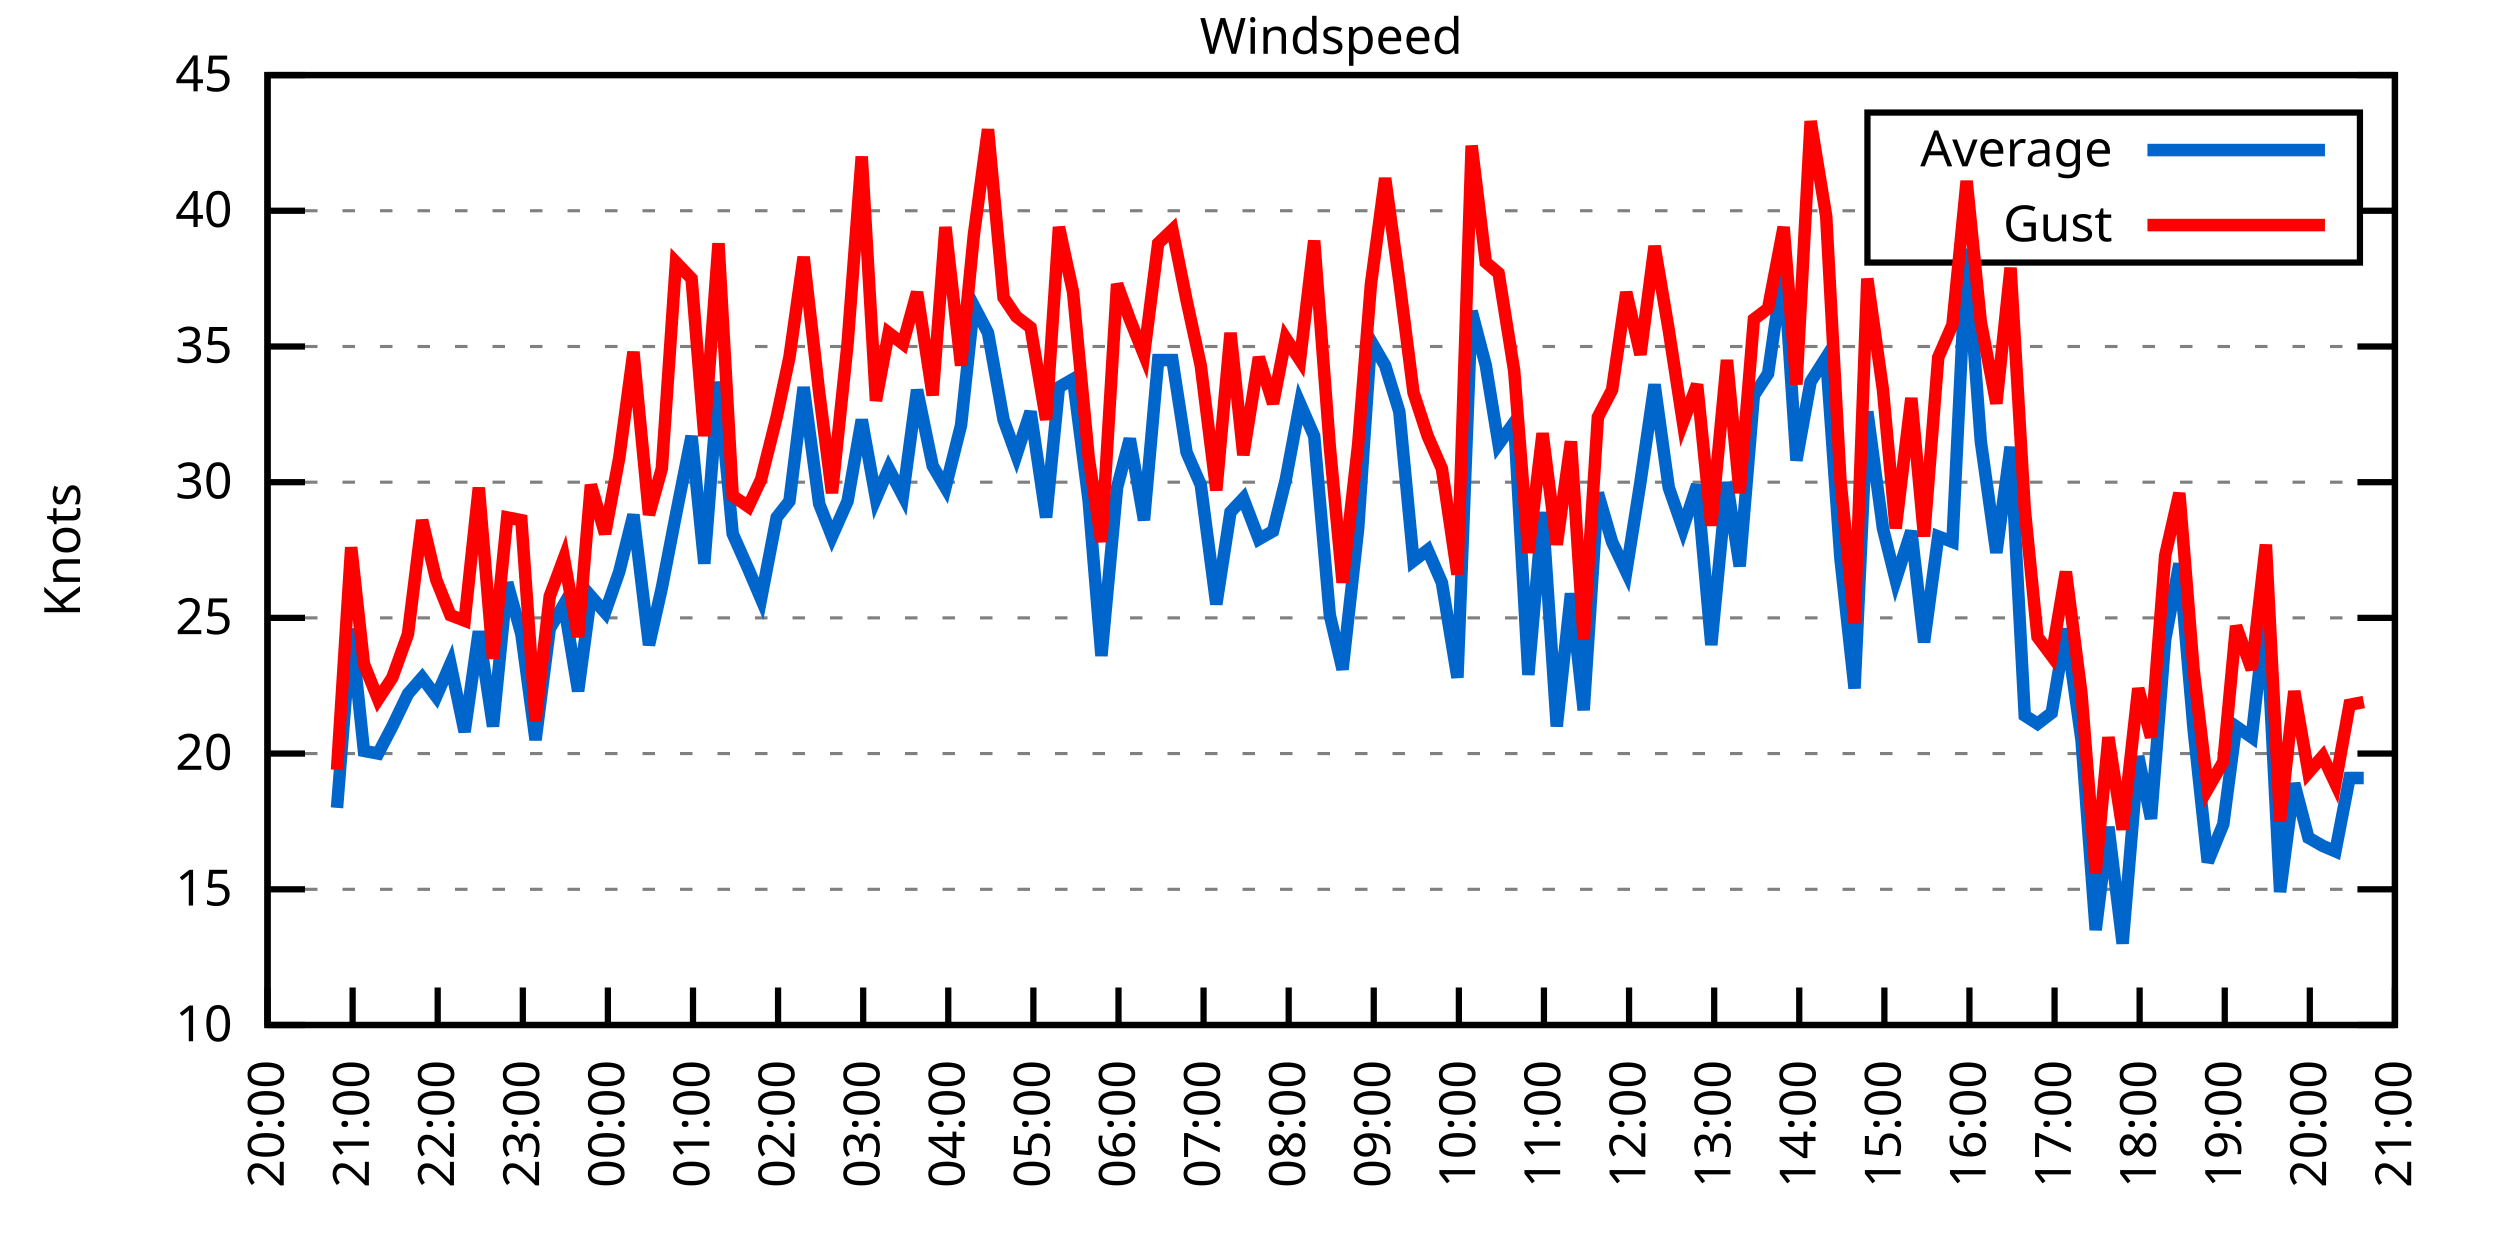
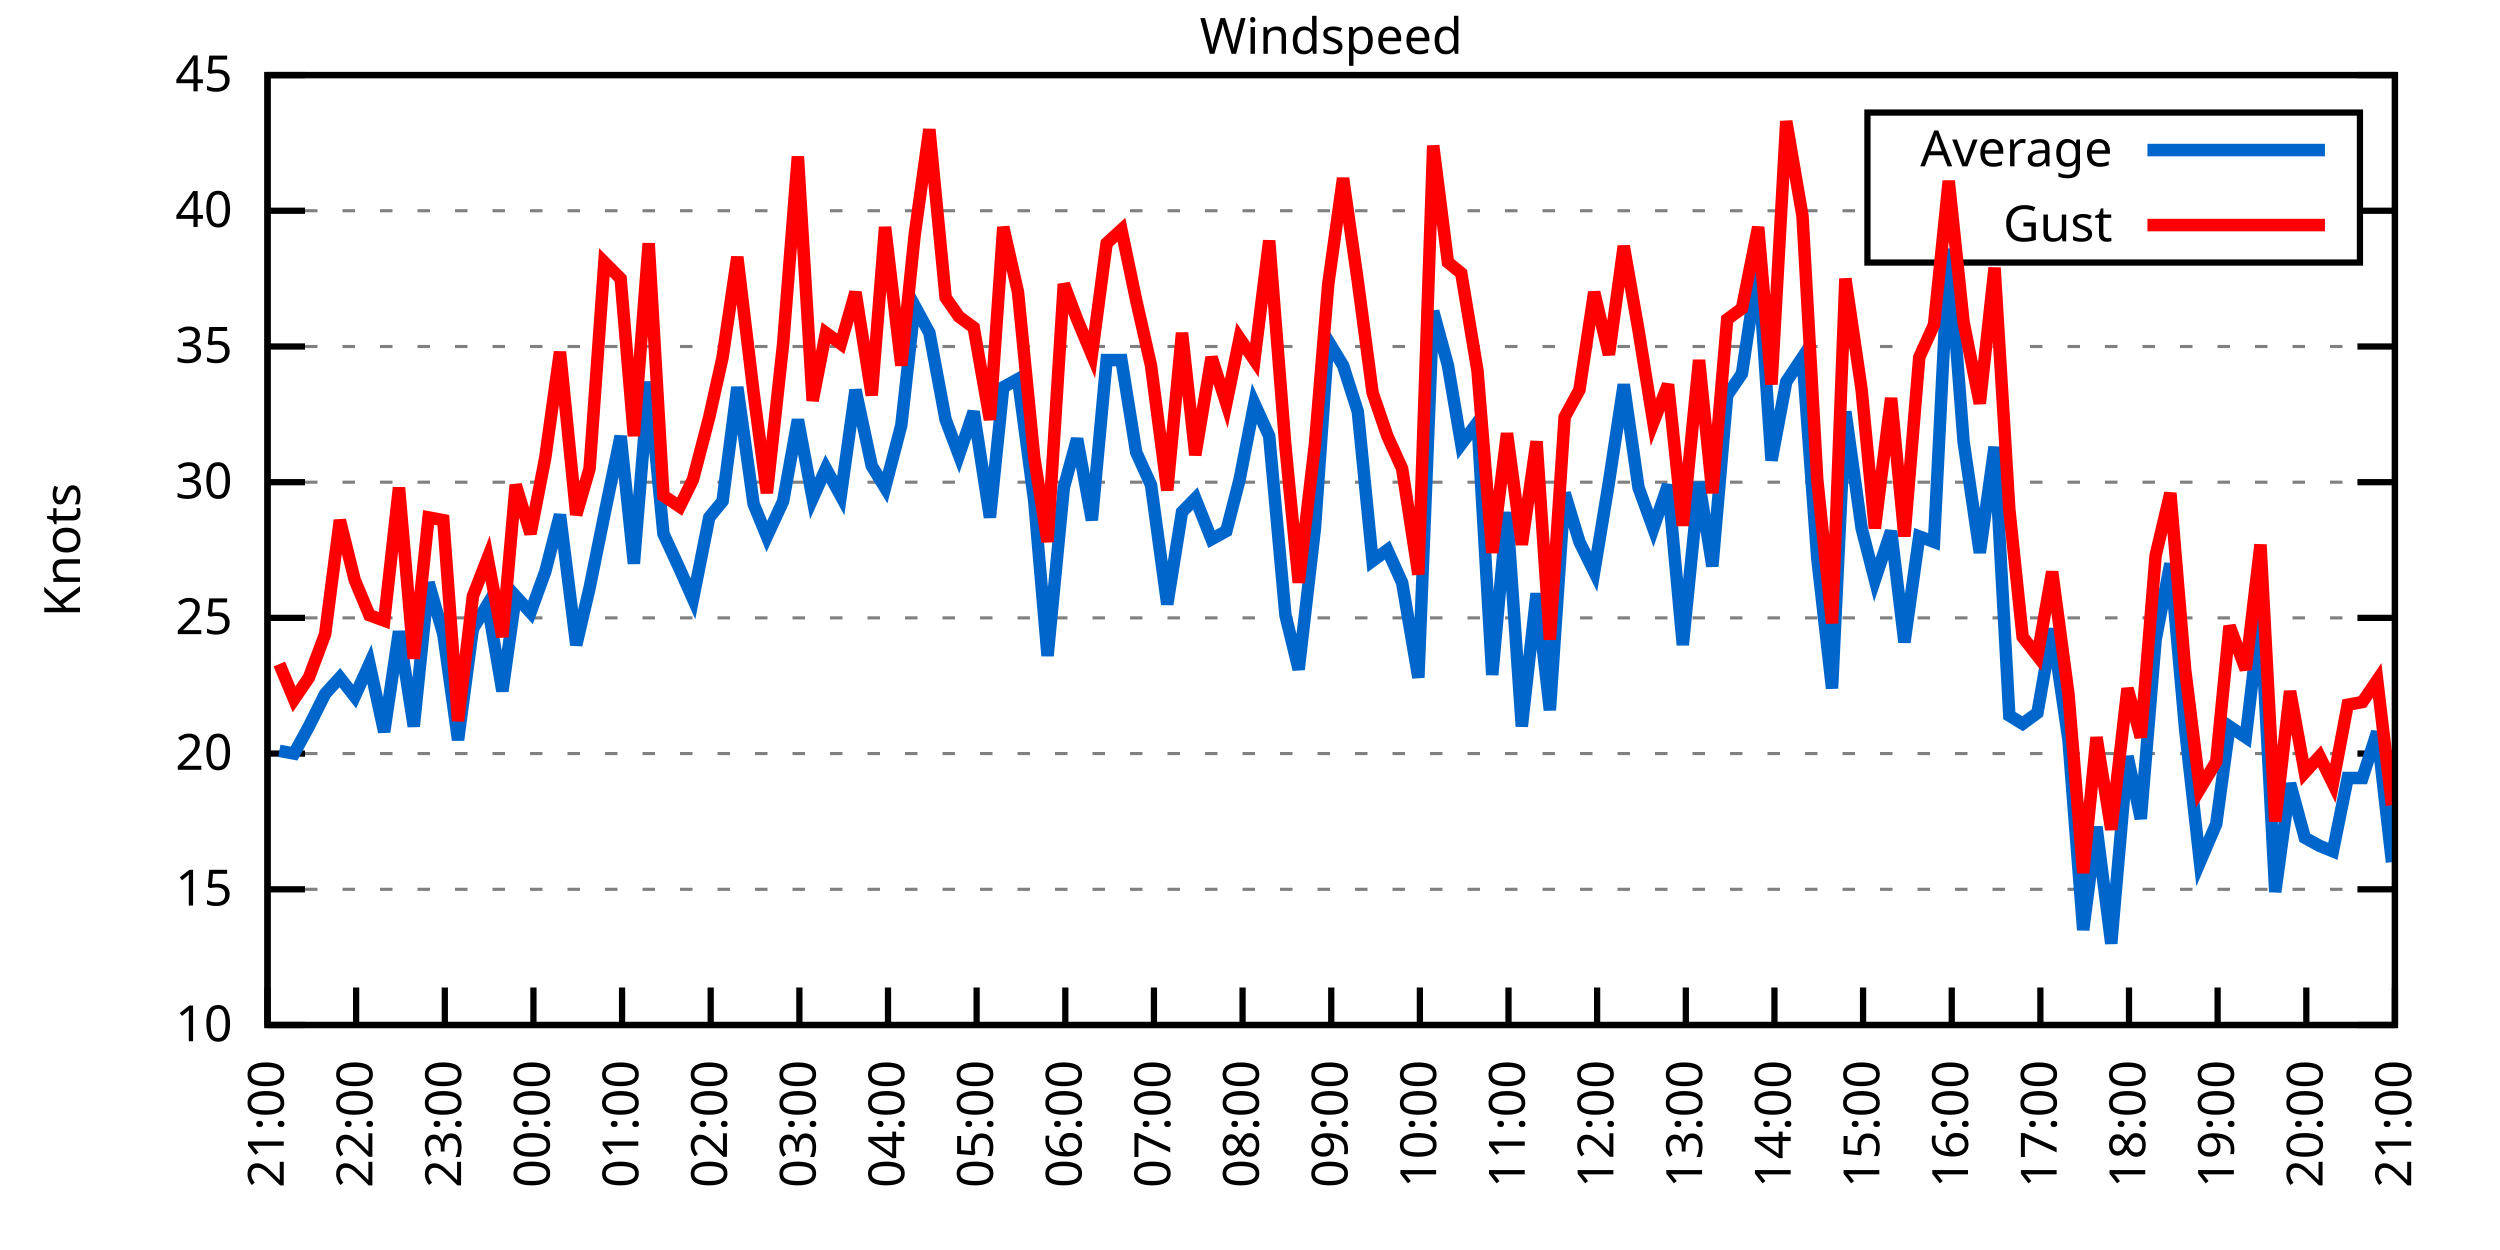
<svg xmlns="http://www.w3.org/2000/svg" xmlns:xlink="http://www.w3.org/1999/xlink" width="400" height="200" viewBox="0 0 400 200">
  <g id="gnuplot_canvas">
    <rect x="0" y="0" width="400" height="200" fill="none" />
    <defs>
      <circle id="gpDot" r="0.5" stroke-width="0.5" stroke="currentColor" />
      <path id="gpPt0" stroke-width="0.333" stroke="currentColor" d="M-1,0 h2 M0,-1 v2" />
      <path id="gpPt1" stroke-width="0.333" stroke="currentColor" d="M-1,-1 L1,1 M1,-1 L-1,1" />
      <path id="gpPt2" stroke-width="0.333" stroke="currentColor" d="M-1,0 L1,0 M0,-1 L0,1 M-1,-1 L1,1 M-1,1 L1,-1" />
      <rect id="gpPt3" stroke-width="0.333" stroke="currentColor" x="-1" y="-1" width="2" height="2" />
      <rect id="gpPt4" stroke-width="0.333" stroke="currentColor" fill="currentColor" x="-1" y="-1" width="2" height="2" />
      <circle id="gpPt5" stroke-width="0.333" stroke="currentColor" cx="0" cy="0" r="1" />
      <use xlink:href="#gpPt5" id="gpPt6" fill="currentColor" stroke="none" />
      <path id="gpPt7" stroke-width="0.333" stroke="currentColor" d="M0,-1.33 L-1.33,0.67 L1.33,0.67 z" />
      <use xlink:href="#gpPt7" id="gpPt8" fill="currentColor" stroke="none" />
      <use xlink:href="#gpPt7" id="gpPt9" stroke="currentColor" transform="rotate(180)" />
      <use xlink:href="#gpPt9" id="gpPt10" fill="currentColor" stroke="none" />
      <use xlink:href="#gpPt3" id="gpPt11" stroke="currentColor" transform="rotate(45)" />
      <use xlink:href="#gpPt11" id="gpPt12" fill="currentColor" stroke="none" />
      <path id="gpPt13" stroke-width="0.333" stroke="currentColor" d="M0,1.330 L1.265,0.411 L0.782,-1.067 L-0.782,-1.076 L-1.265,0.411 z" />
      <use xlink:href="#gpPt13" id="gpPt14" fill="currentColor" stroke="none" />
      <filter id="textbox" filterUnits="objectBoundingBox" x="0" y="0" height="1" width="1">
        <feFlood flood-color="white" flood-opacity="1" result="bgnd" />
        <feComposite in="SourceGraphic" in2="bgnd" operator="atop" />
      </filter>
      <filter id="greybox" filterUnits="objectBoundingBox" x="0" y="0" height="1" width="1">
        <feFlood flood-color="lightgrey" flood-opacity="1" result="grey" />
        <feComposite in="SourceGraphic" in2="grey" operator="atop" />
      </filter>
    </defs>
    <g fill="none" color="white" stroke="currentColor" stroke-width="1.00" stroke-linecap="butt" stroke-linejoin="miter">
</g>
    <g fill="none" color="black" stroke="currentColor" stroke-width="1.00" stroke-linecap="butt" stroke-linejoin="miter">
      <g stroke="none" shape-rendering="crispEdges">
        <polygon fill="rgb(255, 255, 255)" points="42.80,164.00 383.18,164.00 383.18,12.02 42.80,12.02 " />
      </g>
    </g>
    <g fill="none" color="black" stroke="currentColor" stroke-width="1.00" stroke-linecap="butt" stroke-linejoin="miter">
</g>
    <g fill="none" color="black" stroke="black" stroke-width="0.50" stroke-linecap="butt" stroke-linejoin="miter">
</g>
    <g fill="none" color="gray" stroke="currentColor" stroke-width="0.50" stroke-linecap="butt" stroke-linejoin="miter">
      <path stroke="gray" stroke-dasharray="2,4" class="gridline" d="M42.80,164.00 L383.19,164.00  " />
    </g>
    <g fill="none" color="gray" stroke="gray" stroke-width="1.00" stroke-linecap="butt" stroke-linejoin="miter">
</g>
    <g fill="none" color="black" stroke="currentColor" stroke-width="1.00" stroke-linecap="butt" stroke-linejoin="miter">
      <path stroke="black" d="M42.80,164.00 L48.80,164.00 M383.19,164.00 L377.19,164.00  " />
      <g transform="translate(37.20,166.60)" stroke="none" fill="black" font-family="Sans" font-size="8.00" text-anchor="end">
        <text>
          <tspan font-family="Sans"> 10</tspan>
        </text>
      </g>
    </g>
    <g fill="none" color="black" stroke="currentColor" stroke-width="1.00" stroke-linecap="butt" stroke-linejoin="miter">
</g>
    <g fill="none" color="black" stroke="black" stroke-width="0.50" stroke-linecap="butt" stroke-linejoin="miter">
</g>
    <g fill="none" color="gray" stroke="currentColor" stroke-width="0.50" stroke-linecap="butt" stroke-linejoin="miter">
      <path stroke="gray" stroke-dasharray="2,4" class="gridline" d="M42.80,142.29 L383.19,142.29  " />
    </g>
    <g fill="none" color="gray" stroke="gray" stroke-width="1.00" stroke-linecap="butt" stroke-linejoin="miter">
</g>
    <g fill="none" color="black" stroke="currentColor" stroke-width="1.00" stroke-linecap="butt" stroke-linejoin="miter">
      <path stroke="black" d="M42.80,142.29 L48.80,142.29 M383.19,142.29 L377.19,142.29  " />
      <g transform="translate(37.20,144.89)" stroke="none" fill="black" font-family="Sans" font-size="8.00" text-anchor="end">
        <text>
          <tspan font-family="Sans"> 15</tspan>
        </text>
      </g>
    </g>
    <g fill="none" color="black" stroke="currentColor" stroke-width="1.00" stroke-linecap="butt" stroke-linejoin="miter">
</g>
    <g fill="none" color="black" stroke="black" stroke-width="0.50" stroke-linecap="butt" stroke-linejoin="miter">
</g>
    <g fill="none" color="gray" stroke="currentColor" stroke-width="0.50" stroke-linecap="butt" stroke-linejoin="miter">
      <path stroke="gray" stroke-dasharray="2,4" class="gridline" d="M42.80,120.57 L383.19,120.57  " />
    </g>
    <g fill="none" color="gray" stroke="gray" stroke-width="1.00" stroke-linecap="butt" stroke-linejoin="miter">
</g>
    <g fill="none" color="black" stroke="currentColor" stroke-width="1.00" stroke-linecap="butt" stroke-linejoin="miter">
      <path stroke="black" d="M42.80,120.57 L48.80,120.57 M383.19,120.57 L377.19,120.57  " />
      <g transform="translate(37.20,123.17)" stroke="none" fill="black" font-family="Sans" font-size="8.00" text-anchor="end">
        <text>
          <tspan font-family="Sans"> 20</tspan>
        </text>
      </g>
    </g>
    <g fill="none" color="black" stroke="currentColor" stroke-width="1.00" stroke-linecap="butt" stroke-linejoin="miter">
</g>
    <g fill="none" color="black" stroke="black" stroke-width="0.50" stroke-linecap="butt" stroke-linejoin="miter">
</g>
    <g fill="none" color="gray" stroke="currentColor" stroke-width="0.50" stroke-linecap="butt" stroke-linejoin="miter">
      <path stroke="gray" stroke-dasharray="2,4" class="gridline" d="M42.80,98.86 L383.19,98.86  " />
    </g>
    <g fill="none" color="gray" stroke="gray" stroke-width="1.00" stroke-linecap="butt" stroke-linejoin="miter">
</g>
    <g fill="none" color="black" stroke="currentColor" stroke-width="1.00" stroke-linecap="butt" stroke-linejoin="miter">
      <path stroke="black" d="M42.80,98.86 L48.80,98.86 M383.19,98.86 L377.19,98.86  " />
      <g transform="translate(37.20,101.46)" stroke="none" fill="black" font-family="Sans" font-size="8.00" text-anchor="end">
        <text>
          <tspan font-family="Sans"> 25</tspan>
        </text>
      </g>
    </g>
    <g fill="none" color="black" stroke="currentColor" stroke-width="1.00" stroke-linecap="butt" stroke-linejoin="miter">
</g>
    <g fill="none" color="black" stroke="black" stroke-width="0.50" stroke-linecap="butt" stroke-linejoin="miter">
</g>
    <g fill="none" color="gray" stroke="currentColor" stroke-width="0.50" stroke-linecap="butt" stroke-linejoin="miter">
      <path stroke="gray" stroke-dasharray="2,4" class="gridline" d="M42.80,77.15 L383.19,77.15  " />
    </g>
    <g fill="none" color="gray" stroke="gray" stroke-width="1.00" stroke-linecap="butt" stroke-linejoin="miter">
</g>
    <g fill="none" color="black" stroke="currentColor" stroke-width="1.00" stroke-linecap="butt" stroke-linejoin="miter">
      <path stroke="black" d="M42.80,77.15 L48.80,77.15 M383.19,77.15 L377.19,77.15  " />
      <g transform="translate(37.20,79.75)" stroke="none" fill="black" font-family="Sans" font-size="8.00" text-anchor="end">
        <text>
          <tspan font-family="Sans"> 30</tspan>
        </text>
      </g>
    </g>
    <g fill="none" color="black" stroke="currentColor" stroke-width="1.00" stroke-linecap="butt" stroke-linejoin="miter">
</g>
    <g fill="none" color="black" stroke="black" stroke-width="0.50" stroke-linecap="butt" stroke-linejoin="miter">
</g>
    <g fill="none" color="gray" stroke="currentColor" stroke-width="0.50" stroke-linecap="butt" stroke-linejoin="miter">
      <path stroke="gray" stroke-dasharray="2,4" class="gridline" d="M42.80,55.44 L383.19,55.44  " />
    </g>
    <g fill="none" color="gray" stroke="gray" stroke-width="1.00" stroke-linecap="butt" stroke-linejoin="miter">
</g>
    <g fill="none" color="black" stroke="currentColor" stroke-width="1.00" stroke-linecap="butt" stroke-linejoin="miter">
      <path stroke="black" d="M42.80,55.44 L48.80,55.44 M383.19,55.44 L377.19,55.44  " />
      <g transform="translate(37.20,58.04)" stroke="none" fill="black" font-family="Sans" font-size="8.00" text-anchor="end">
        <text>
          <tspan font-family="Sans"> 35</tspan>
        </text>
      </g>
    </g>
    <g fill="none" color="black" stroke="currentColor" stroke-width="1.00" stroke-linecap="butt" stroke-linejoin="miter">
</g>
    <g fill="none" color="black" stroke="black" stroke-width="0.50" stroke-linecap="butt" stroke-linejoin="miter">
</g>
    <g fill="none" color="gray" stroke="currentColor" stroke-width="0.50" stroke-linecap="butt" stroke-linejoin="miter">
      <path stroke="gray" stroke-dasharray="2,4" class="gridline" d="M42.80,33.72 L298.79,33.72 M377.59,33.72 L383.19,33.72  " />
    </g>
    <g fill="none" color="gray" stroke="gray" stroke-width="1.00" stroke-linecap="butt" stroke-linejoin="miter">
</g>
    <g fill="none" color="black" stroke="currentColor" stroke-width="1.00" stroke-linecap="butt" stroke-linejoin="miter">
      <path stroke="black" d="M42.80,33.72 L48.80,33.72 M383.19,33.72 L377.19,33.72  " />
      <g transform="translate(37.20,36.32)" stroke="none" fill="black" font-family="Sans" font-size="8.00" text-anchor="end">
        <text>
          <tspan font-family="Sans"> 40</tspan>
        </text>
      </g>
    </g>
    <g fill="none" color="black" stroke="currentColor" stroke-width="1.00" stroke-linecap="butt" stroke-linejoin="miter">
</g>
    <g fill="none" color="black" stroke="black" stroke-width="0.50" stroke-linecap="butt" stroke-linejoin="miter">
</g>
    <g fill="none" color="gray" stroke="currentColor" stroke-width="0.50" stroke-linecap="butt" stroke-linejoin="miter">
      <path stroke="gray" stroke-dasharray="2,4" class="gridline" d="M42.80,12.01 L383.19,12.01  " />
    </g>
    <g fill="none" color="gray" stroke="gray" stroke-width="1.00" stroke-linecap="butt" stroke-linejoin="miter">
</g>
    <g fill="none" color="black" stroke="currentColor" stroke-width="1.00" stroke-linecap="butt" stroke-linejoin="miter">
      <path stroke="black" d="M42.80,12.01 L48.80,12.01 M383.19,12.01 L377.19,12.01  " />
      <g transform="translate(37.20,14.61)" stroke="none" fill="black" font-family="Sans" font-size="8.00" text-anchor="end">
        <text>
          <tspan font-family="Sans"> 45</tspan>
        </text>
      </g>
    </g>
    <g fill="none" color="black" stroke="currentColor" stroke-width="1.00" stroke-linecap="butt" stroke-linejoin="miter">
      <path stroke="black" d="M42.80,164.00 L42.80,158.00  " />
      <g transform="translate(45.40,169.60) rotate(270.00)" stroke="none" fill="black" font-family="Sans" font-size="8.00" text-anchor="end">
        <text>
-           <tspan font-family="Sans">20:00</tspan>
-         </text>
-       </g>
-     </g>
-     <g fill="none" color="black" stroke="currentColor" stroke-width="1.00" stroke-linecap="butt" stroke-linejoin="miter">
-       <path stroke="black" d="M56.42,164.00 L56.42,158.00  " />
-       <g transform="translate(59.02,169.60) rotate(270.00)" stroke="none" fill="black" font-family="Sans" font-size="8.00" text-anchor="end">
-         <text>
          <tspan font-family="Sans">21:00</tspan>
        </text>
      </g>
    </g>
    <g fill="none" color="black" stroke="currentColor" stroke-width="1.00" stroke-linecap="butt" stroke-linejoin="miter">
-       <path stroke="black" d="M70.03,164.00 L70.03,158.00  " />
-       <g transform="translate(72.63,169.60) rotate(270.00)" stroke="none" fill="black" font-family="Sans" font-size="8.00" text-anchor="end">
+       <path stroke="black" d="M56.98,164.00 L56.98,158.00  " />
+       <g transform="translate(59.58,169.60) rotate(270.00)" stroke="none" fill="black" font-family="Sans" font-size="8.00" text-anchor="end">
        <text>
          <tspan font-family="Sans">22:00</tspan>
        </text>
      </g>
    </g>
    <g fill="none" color="black" stroke="currentColor" stroke-width="1.00" stroke-linecap="butt" stroke-linejoin="miter">
-       <path stroke="black" d="M83.65,164.00 L83.65,158.00  " />
-       <g transform="translate(86.25,169.60) rotate(270.00)" stroke="none" fill="black" font-family="Sans" font-size="8.00" text-anchor="end">
+       <path stroke="black" d="M71.17,164.00 L71.17,158.00  " />
+       <g transform="translate(73.77,169.60) rotate(270.00)" stroke="none" fill="black" font-family="Sans" font-size="8.00" text-anchor="end">
        <text>
          <tspan font-family="Sans">23:00</tspan>
        </text>
      </g>
    </g>
    <g fill="none" color="black" stroke="currentColor" stroke-width="1.00" stroke-linecap="butt" stroke-linejoin="miter">
-       <path stroke="black" d="M97.26,164.00 L97.26,158.00  " />
-       <g transform="translate(99.86,169.60) rotate(270.00)" stroke="none" fill="black" font-family="Sans" font-size="8.00" text-anchor="end">
+       <path stroke="black" d="M85.35,164.00 L85.35,158.00  " />
+       <g transform="translate(87.95,169.60) rotate(270.00)" stroke="none" fill="black" font-family="Sans" font-size="8.00" text-anchor="end">
        <text>
          <tspan font-family="Sans">00:00</tspan>
        </text>
      </g>
    </g>
    <g fill="none" color="black" stroke="currentColor" stroke-width="1.00" stroke-linecap="butt" stroke-linejoin="miter">
-       <path stroke="black" d="M110.88,164.00 L110.88,158.00  " />
-       <g transform="translate(113.48,169.60) rotate(270.00)" stroke="none" fill="black" font-family="Sans" font-size="8.00" text-anchor="end">
+       <path stroke="black" d="M99.53,164.00 L99.53,158.00  " />
+       <g transform="translate(102.13,169.60) rotate(270.00)" stroke="none" fill="black" font-family="Sans" font-size="8.00" text-anchor="end">
        <text>
          <tspan font-family="Sans">01:00</tspan>
        </text>
      </g>
    </g>
    <g fill="none" color="black" stroke="currentColor" stroke-width="1.00" stroke-linecap="butt" stroke-linejoin="miter">
-       <path stroke="black" d="M124.49,164.00 L124.49,158.00  " />
-       <g transform="translate(127.09,169.60) rotate(270.00)" stroke="none" fill="black" font-family="Sans" font-size="8.00" text-anchor="end">
+       <path stroke="black" d="M113.71,164.00 L113.71,158.00  " />
+       <g transform="translate(116.31,169.60) rotate(270.00)" stroke="none" fill="black" font-family="Sans" font-size="8.00" text-anchor="end">
        <text>
          <tspan font-family="Sans">02:00</tspan>
        </text>
      </g>
    </g>
    <g fill="none" color="black" stroke="currentColor" stroke-width="1.00" stroke-linecap="butt" stroke-linejoin="miter">
-       <path stroke="black" d="M138.11,164.00 L138.11,158.00  " />
-       <g transform="translate(140.71,169.60) rotate(270.00)" stroke="none" fill="black" font-family="Sans" font-size="8.00" text-anchor="end">
+       <path stroke="black" d="M127.90,164.00 L127.90,158.00  " />
+       <g transform="translate(130.50,169.60) rotate(270.00)" stroke="none" fill="black" font-family="Sans" font-size="8.00" text-anchor="end">
        <text>
          <tspan font-family="Sans">03:00</tspan>
        </text>
      </g>
    </g>
    <g fill="none" color="black" stroke="currentColor" stroke-width="1.00" stroke-linecap="butt" stroke-linejoin="miter">
-       <path stroke="black" d="M151.72,164.00 L151.72,158.00  " />
-       <g transform="translate(154.32,169.60) rotate(270.00)" stroke="none" fill="black" font-family="Sans" font-size="8.00" text-anchor="end">
+       <path stroke="black" d="M142.08,164.00 L142.08,158.00  " />
+       <g transform="translate(144.68,169.60) rotate(270.00)" stroke="none" fill="black" font-family="Sans" font-size="8.00" text-anchor="end">
        <text>
          <tspan font-family="Sans">04:00</tspan>
        </text>
      </g>
    </g>
    <g fill="none" color="black" stroke="currentColor" stroke-width="1.00" stroke-linecap="butt" stroke-linejoin="miter">
-       <path stroke="black" d="M165.34,164.00 L165.34,158.00  " />
-       <g transform="translate(167.94,169.60) rotate(270.00)" stroke="none" fill="black" font-family="Sans" font-size="8.00" text-anchor="end">
+       <path stroke="black" d="M156.26,164.00 L156.26,158.00  " />
+       <g transform="translate(158.86,169.60) rotate(270.00)" stroke="none" fill="black" font-family="Sans" font-size="8.00" text-anchor="end">
        <text>
          <tspan font-family="Sans">05:00</tspan>
        </text>
      </g>
    </g>
    <g fill="none" color="black" stroke="currentColor" stroke-width="1.00" stroke-linecap="butt" stroke-linejoin="miter">
-       <path stroke="black" d="M178.96,164.00 L178.96,158.00  " />
-       <g transform="translate(181.56,169.60) rotate(270.00)" stroke="none" fill="black" font-family="Sans" font-size="8.00" text-anchor="end">
+       <path stroke="black" d="M170.45,164.00 L170.45,158.00  " />
+       <g transform="translate(173.05,169.60) rotate(270.00)" stroke="none" fill="black" font-family="Sans" font-size="8.00" text-anchor="end">
        <text>
          <tspan font-family="Sans">06:00</tspan>
        </text>
      </g>
    </g>
    <g fill="none" color="black" stroke="currentColor" stroke-width="1.00" stroke-linecap="butt" stroke-linejoin="miter">
-       <path stroke="black" d="M192.57,164.00 L192.57,158.00  " />
-       <g transform="translate(195.17,169.60) rotate(270.00)" stroke="none" fill="black" font-family="Sans" font-size="8.00" text-anchor="end">
+       <path stroke="black" d="M184.63,164.00 L184.63,158.00  " />
+       <g transform="translate(187.23,169.60) rotate(270.00)" stroke="none" fill="black" font-family="Sans" font-size="8.00" text-anchor="end">
        <text>
          <tspan font-family="Sans">07:00</tspan>
        </text>
      </g>
    </g>
    <g fill="none" color="black" stroke="currentColor" stroke-width="1.00" stroke-linecap="butt" stroke-linejoin="miter">
-       <path stroke="black" d="M206.19,164.00 L206.19,158.00  " />
-       <g transform="translate(208.79,169.60) rotate(270.00)" stroke="none" fill="black" font-family="Sans" font-size="8.00" text-anchor="end">
+       <path stroke="black" d="M198.81,164.00 L198.81,158.00  " />
+       <g transform="translate(201.41,169.60) rotate(270.00)" stroke="none" fill="black" font-family="Sans" font-size="8.00" text-anchor="end">
        <text>
          <tspan font-family="Sans">08:00</tspan>
        </text>
      </g>
    </g>
    <g fill="none" color="black" stroke="currentColor" stroke-width="1.00" stroke-linecap="butt" stroke-linejoin="miter">
-       <path stroke="black" d="M219.80,164.00 L219.80,158.00  " />
-       <g transform="translate(222.40,169.60) rotate(270.00)" stroke="none" fill="black" font-family="Sans" font-size="8.00" text-anchor="end">
+       <path stroke="black" d="M213.00,164.00 L213.00,158.00  " />
+       <g transform="translate(215.60,169.60) rotate(270.00)" stroke="none" fill="black" font-family="Sans" font-size="8.00" text-anchor="end">
        <text>
          <tspan font-family="Sans">09:00</tspan>
        </text>
      </g>
    </g>
    <g fill="none" color="black" stroke="currentColor" stroke-width="1.00" stroke-linecap="butt" stroke-linejoin="miter">
-       <path stroke="black" d="M233.42,164.00 L233.42,158.00  " />
-       <g transform="translate(236.02,169.60) rotate(270.00)" stroke="none" fill="black" font-family="Sans" font-size="8.00" text-anchor="end">
+       <path stroke="black" d="M227.18,164.00 L227.18,158.00  " />
+       <g transform="translate(229.78,169.60) rotate(270.00)" stroke="none" fill="black" font-family="Sans" font-size="8.00" text-anchor="end">
        <text>
          <tspan font-family="Sans">10:00</tspan>
        </text>
      </g>
    </g>
    <g fill="none" color="black" stroke="currentColor" stroke-width="1.00" stroke-linecap="butt" stroke-linejoin="miter">
-       <path stroke="black" d="M247.03,164.00 L247.03,158.00  " />
-       <g transform="translate(249.63,169.60) rotate(270.00)" stroke="none" fill="black" font-family="Sans" font-size="8.00" text-anchor="end">
+       <path stroke="black" d="M241.36,164.00 L241.36,158.00  " />
+       <g transform="translate(243.96,169.60) rotate(270.00)" stroke="none" fill="black" font-family="Sans" font-size="8.00" text-anchor="end">
        <text>
          <tspan font-family="Sans">11:00</tspan>
        </text>
      </g>
    </g>
    <g fill="none" color="black" stroke="currentColor" stroke-width="1.00" stroke-linecap="butt" stroke-linejoin="miter">
-       <path stroke="black" d="M260.65,164.00 L260.65,158.00  " />
-       <g transform="translate(263.25,169.60) rotate(270.00)" stroke="none" fill="black" font-family="Sans" font-size="8.00" text-anchor="end">
+       <path stroke="black" d="M255.54,164.00 L255.54,158.00  " />
+       <g transform="translate(258.14,169.60) rotate(270.00)" stroke="none" fill="black" font-family="Sans" font-size="8.00" text-anchor="end">
        <text>
          <tspan font-family="Sans">12:00</tspan>
        </text>
      </g>
    </g>
    <g fill="none" color="black" stroke="currentColor" stroke-width="1.00" stroke-linecap="butt" stroke-linejoin="miter">
-       <path stroke="black" d="M274.27,164.00 L274.27,158.00  " />
-       <g transform="translate(276.87,169.60) rotate(270.00)" stroke="none" fill="black" font-family="Sans" font-size="8.00" text-anchor="end">
+       <path stroke="black" d="M269.73,164.00 L269.73,158.00  " />
+       <g transform="translate(272.33,169.60) rotate(270.00)" stroke="none" fill="black" font-family="Sans" font-size="8.00" text-anchor="end">
        <text>
          <tspan font-family="Sans">13:00</tspan>
        </text>
      </g>
    </g>
    <g fill="none" color="black" stroke="currentColor" stroke-width="1.00" stroke-linecap="butt" stroke-linejoin="miter">
-       <path stroke="black" d="M287.88,164.00 L287.88,158.00  " />
-       <g transform="translate(290.48,169.60) rotate(270.00)" stroke="none" fill="black" font-family="Sans" font-size="8.00" text-anchor="end">
+       <path stroke="black" d="M283.91,164.00 L283.91,158.00  " />
+       <g transform="translate(286.51,169.60) rotate(270.00)" stroke="none" fill="black" font-family="Sans" font-size="8.00" text-anchor="end">
        <text>
          <tspan font-family="Sans">14:00</tspan>
        </text>
      </g>
    </g>
    <g fill="none" color="black" stroke="currentColor" stroke-width="1.00" stroke-linecap="butt" stroke-linejoin="miter">
-       <path stroke="black" d="M301.50,164.00 L301.50,158.00  " />
-       <g transform="translate(304.10,169.60) rotate(270.00)" stroke="none" fill="black" font-family="Sans" font-size="8.00" text-anchor="end">
+       <path stroke="black" d="M298.09,164.00 L298.09,158.00  " />
+       <g transform="translate(300.69,169.60) rotate(270.00)" stroke="none" fill="black" font-family="Sans" font-size="8.00" text-anchor="end">
        <text>
          <tspan font-family="Sans">15:00</tspan>
        </text>
      </g>
    </g>
    <g fill="none" color="black" stroke="currentColor" stroke-width="1.00" stroke-linecap="butt" stroke-linejoin="miter">
-       <path stroke="black" d="M315.11,164.00 L315.11,158.00  " />
-       <g transform="translate(317.71,169.60) rotate(270.00)" stroke="none" fill="black" font-family="Sans" font-size="8.00" text-anchor="end">
+       <path stroke="black" d="M312.28,164.00 L312.28,158.00  " />
+       <g transform="translate(314.88,169.60) rotate(270.00)" stroke="none" fill="black" font-family="Sans" font-size="8.00" text-anchor="end">
        <text>
          <tspan font-family="Sans">16:00</tspan>
        </text>
      </g>
    </g>
    <g fill="none" color="black" stroke="currentColor" stroke-width="1.00" stroke-linecap="butt" stroke-linejoin="miter">
-       <path stroke="black" d="M328.73,164.00 L328.73,158.00  " />
-       <g transform="translate(331.33,169.60) rotate(270.00)" stroke="none" fill="black" font-family="Sans" font-size="8.00" text-anchor="end">
+       <path stroke="black" d="M326.46,164.00 L326.46,158.00  " />
+       <g transform="translate(329.06,169.60) rotate(270.00)" stroke="none" fill="black" font-family="Sans" font-size="8.00" text-anchor="end">
        <text>
          <tspan font-family="Sans">17:00</tspan>
        </text>
      </g>
    </g>
    <g fill="none" color="black" stroke="currentColor" stroke-width="1.00" stroke-linecap="butt" stroke-linejoin="miter">
-       <path stroke="black" d="M342.34,164.00 L342.34,158.00  " />
-       <g transform="translate(344.94,169.60) rotate(270.00)" stroke="none" fill="black" font-family="Sans" font-size="8.00" text-anchor="end">
+       <path stroke="black" d="M340.64,164.00 L340.64,158.00  " />
+       <g transform="translate(343.24,169.60) rotate(270.00)" stroke="none" fill="black" font-family="Sans" font-size="8.00" text-anchor="end">
        <text>
          <tspan font-family="Sans">18:00</tspan>
        </text>
      </g>
    </g>
    <g fill="none" color="black" stroke="currentColor" stroke-width="1.00" stroke-linecap="butt" stroke-linejoin="miter">
-       <path stroke="black" d="M355.96,164.00 L355.96,158.00  " />
-       <g transform="translate(358.56,169.60) rotate(270.00)" stroke="none" fill="black" font-family="Sans" font-size="8.00" text-anchor="end">
+       <path stroke="black" d="M354.82,164.00 L354.82,158.00  " />
+       <g transform="translate(357.42,169.60) rotate(270.00)" stroke="none" fill="black" font-family="Sans" font-size="8.00" text-anchor="end">
        <text>
          <tspan font-family="Sans">19:00</tspan>
        </text>
      </g>
    </g>
    <g fill="none" color="black" stroke="currentColor" stroke-width="1.00" stroke-linecap="butt" stroke-linejoin="miter">
-       <path stroke="black" d="M369.57,164.00 L369.57,158.00  " />
-       <g transform="translate(372.17,169.60) rotate(270.00)" stroke="none" fill="black" font-family="Sans" font-size="8.00" text-anchor="end">
+       <path stroke="black" d="M369.01,164.00 L369.01,158.00  " />
+       <g transform="translate(371.61,169.60) rotate(270.00)" stroke="none" fill="black" font-family="Sans" font-size="8.00" text-anchor="end">
        <text>
          <tspan font-family="Sans">20:00</tspan>
        </text>
      </g>
    </g>
    <g fill="none" color="black" stroke="currentColor" stroke-width="1.00" stroke-linecap="butt" stroke-linejoin="miter">
      <path stroke="black" d="M383.19,164.00 L383.19,158.00  " />
      <g transform="translate(385.79,169.60) rotate(270.00)" stroke="none" fill="black" font-family="Sans" font-size="8.00" text-anchor="end">
        <text>
          <tspan font-family="Sans">21:00</tspan>
        </text>
      </g>
    </g>
    <g fill="none" color="black" stroke="currentColor" stroke-width="1.00" stroke-linecap="butt" stroke-linejoin="miter">
</g>
    <g fill="none" color="black" stroke="currentColor" stroke-width="1.00" stroke-linecap="butt" stroke-linejoin="miter">
      <path stroke="black" d="M42.80,12.01 L42.80,164.00 L383.19,164.00 L383.19,12.01 L42.80,12.01 Z  " />
    </g>
    <g fill="none" color="black" stroke="currentColor" stroke-width="1.00" stroke-linecap="butt" stroke-linejoin="miter">
</g>
    <g fill="none" color="black" stroke="currentColor" stroke-width="1.00" stroke-linecap="butt" stroke-linejoin="miter">
      <path stroke="black" d="M298.79,42.01 L298.79,18.01 L377.59,18.01 L377.59,42.01 L298.79,42.01 Z  " />
    </g>
    <g id="Windspeed_plot_1">
      <g fill="none" color="white" stroke="black" stroke-width="2.00" stroke-linecap="butt" stroke-linejoin="miter">
</g>
      <g fill="none" color="black" stroke="currentColor" stroke-width="2.00" stroke-linecap="butt" stroke-linejoin="miter">
        <g transform="translate(337.99,26.61)" stroke="none" fill="black" font-family="Sans" font-size="8.00" text-anchor="end">
          <text>
            <tspan font-family="Sans">Average</tspan>
          </text>
        </g>
      </g>
      <g fill="none" color="black" stroke="currentColor" stroke-width="2.00" stroke-linecap="butt" stroke-linejoin="miter">
-         <path stroke="rgb(  0, 102, 204)" d="M343.59,24.01 L371.99,24.01 M53.92,129.26 L56.19,100.60 L58.23,120.14 L60.50,120.57 L62.77,116.23 L65.27,111.02   L67.54,108.42 L69.80,111.45 L72.07,106.24 L74.34,117.10 L76.61,101.03 L78.88,116.23 L81.15,93.22 L83.42,101.47   L85.69,118.40 L87.96,100.60 L90.23,96.69 L92.50,110.59 L94.54,95.39 L96.81,97.99 L99.08,91.48 L101.35,82.36   L103.84,103.20 L105.89,94.08 L108.15,82.36 L110.65,69.77 L112.69,90.18 L114.96,61.08 L117.23,85.40 L119.73,91.04   L121.77,95.82 L124.27,82.79 L126.31,80.19 L128.58,61.95 L131.07,80.62 L133.12,85.83 L135.61,80.19 L137.88,67.16   L140.15,79.75 L142.19,74.98 L144.46,79.32 L146.73,62.38 L149.23,74.54 L151.27,78.02 L153.77,68.03 L155.81,48.92   L158.08,53.26 L160.57,67.16 L162.62,72.81 L164.89,65.86 L167.38,82.79 L169.43,61.95 L171.69,60.65 L174.19,80.19   L176.23,104.94 L178.73,78.02 L180.77,70.20 L183.04,83.23 L185.31,57.61 L187.58,57.61 L189.85,72.37 L192.12,77.58   L194.61,96.69 L196.88,81.93 L198.93,79.75 L201.42,86.27 L203.69,84.97 L205.73,76.71 L208.00,64.56 L210.27,69.77   L212.77,98.43 L214.81,107.11 L217.31,84.53 L219.35,54.57 L221.62,58.48 L223.89,65.86 L226.16,89.74 L228.43,88.00   L230.70,93.22 L233.19,108.42 L235.46,49.79 L237.73,58.48 L239.77,71.07 L242.27,67.59 L244.54,107.98 L246.81,81.93   L249.08,116.23 L251.35,94.95 L253.39,113.63 L255.66,78.89 L257.93,86.70 L260.20,91.48 L262.47,77.15 L264.73,61.52   L267.00,78.02 L269.27,84.53 L271.54,77.58 L273.81,103.20 L276.31,77.15 L278.35,90.61 L280.62,63.25 L282.89,59.78   L285.38,42.41 L287.43,73.67 L289.70,61.08 L292.19,57.17 L294.46,89.31 L296.73,110.15 L298.77,65.86 L301.27,84.53   L303.31,92.78 L305.81,84.97 L307.85,102.77 L310.12,85.83 L312.39,86.70 L314.66,39.80 L316.93,70.63 L319.42,88.44   L321.69,71.50 L323.96,114.49 L326.00,115.80 L328.27,114.06 L330.54,100.60 L333.04,118.40 L335.31,148.80 L337.35,132.30   L339.62,150.97 L342.12,121.01 L344.16,131.00 L346.43,102.34 L348.70,90.18 L350.97,116.67 L353.24,137.94 L355.73,131.86   L357.77,116.23 L360.27,117.97 L362.54,97.99 L364.81,142.72 L367.08,125.35 L369.35,134.04 L371.62,135.34 L373.66,136.21   L375.93,124.48 L378.20,124.48  " />
+         <path stroke="rgb(  0, 102, 204)" d="M343.59,24.01 L371.99,24.01 M44.69,120.14 L47.05,120.57 L49.42,116.23 L52.02,111.02 L54.38,108.42 L56.75,111.45   L59.11,106.24 L61.47,117.10 L63.84,101.03 L66.20,116.23 L68.57,93.22 L70.93,101.47 L73.29,118.40 L75.66,100.60   L78.02,96.69 L80.38,110.59 L82.51,95.39 L84.88,97.99 L87.24,91.48 L89.60,82.36 L92.20,103.20 L94.33,94.08   L96.70,82.36 L99.30,69.77 L101.42,90.18 L103.79,61.08 L106.15,85.40 L108.75,91.04 L110.88,95.82 L113.48,82.79   L115.61,80.19 L117.97,61.95 L120.57,80.62 L122.70,85.83 L125.30,80.19 L127.66,67.16 L130.02,79.75 L132.15,74.98   L134.52,79.32 L136.88,62.38 L139.48,74.54 L141.61,78.02 L144.21,68.03 L146.34,48.92 L148.70,53.26 L151.30,67.16   L153.43,72.81 L155.79,65.86 L158.39,82.79 L160.52,61.95 L162.88,60.65 L165.48,80.19 L167.61,104.94 L170.21,78.02   L172.34,70.20 L174.70,83.23 L177.06,57.61 L179.43,57.61 L181.79,72.37 L184.16,77.58 L186.76,96.69 L189.12,81.93   L191.25,79.75 L193.85,86.27 L196.21,84.97 L198.34,76.71 L200.70,64.56 L203.07,69.77 L205.67,98.43 L207.79,107.11   L210.39,84.53 L212.52,54.57 L214.89,58.48 L217.25,65.86 L219.61,89.74 L221.98,88.00 L224.34,93.22 L226.94,108.42   L229.31,49.79 L231.67,58.48 L233.80,71.07 L236.40,67.59 L238.76,107.98 L241.12,81.93 L243.49,116.23 L245.85,94.95   L247.98,113.63 L250.34,78.89 L252.71,86.70 L255.07,91.48 L257.43,77.15 L259.80,61.52 L262.16,78.02 L264.53,84.53   L266.89,77.58 L269.25,103.20 L271.85,77.15 L273.98,90.61 L276.35,63.25 L278.71,59.78 L281.31,42.41 L283.44,73.67   L285.80,61.08 L288.40,57.17 L290.76,89.31 L293.13,110.15 L295.26,65.86 L297.86,84.53 L299.98,92.78 L302.58,84.97   L304.71,102.77 L307.08,85.83 L309.44,86.70 L311.80,39.80 L314.17,70.63 L316.77,88.44 L319.13,71.50 L321.49,114.49   L323.62,115.80 L325.99,114.06 L328.35,100.60 L330.95,118.40 L333.31,148.80 L335.44,132.30 L337.80,150.97 L340.40,121.01   L342.53,131.00 L344.90,102.34 L347.26,90.18 L349.62,116.67 L351.99,137.94 L354.59,131.86 L356.72,116.23 L359.32,117.97   L361.68,97.99 L364.04,142.72 L366.41,125.35 L368.77,134.04 L371.13,135.34 L373.26,136.21 L375.63,124.48 L377.99,124.48   L380.35,117.10 L382.72,137.94  " />
      </g>
    </g>
    <g id="Windspeed_plot_2">
      <g fill="none" color="black" stroke="currentColor" stroke-width="2.00" stroke-linecap="butt" stroke-linejoin="miter">
        <g transform="translate(337.99,38.61)" stroke="none" fill="black" font-family="Sans" font-size="8.00" text-anchor="end">
          <text>
            <tspan font-family="Sans">Gust</tspan>
          </text>
        </g>
      </g>
      <g fill="none" color="black" stroke="currentColor" stroke-width="2.00" stroke-linecap="butt" stroke-linejoin="miter">
-         <path stroke="rgb(255,   0,   0)" d="M343.59,36.01 L371.99,36.01 M53.92,123.18 L56.19,87.57 L58.23,106.24 L60.50,111.89 L62.77,108.42 L65.27,101.47   L67.54,83.23 L69.80,92.78 L72.07,98.43 L74.34,99.30 L76.61,78.02 L78.88,105.38 L81.15,82.79 L83.42,83.23   L85.69,115.36 L87.96,95.39 L90.23,89.31 L92.50,101.90 L94.54,77.58 L96.81,85.40 L99.08,73.24 L101.35,56.30   L103.84,82.36 L105.89,74.98 L108.15,41.97 L110.65,44.58 L112.69,69.77 L114.96,38.93 L117.23,79.32 L119.73,81.06   L121.77,76.71 L124.27,66.73 L126.31,57.17 L128.58,41.11 L131.07,62.82 L133.12,78.89 L135.61,55.00 L137.88,25.04   L140.15,64.12 L142.19,53.26 L144.46,55.00 L146.73,46.75 L149.23,63.25 L151.27,36.33 L153.77,58.48 L155.81,37.63   L158.08,20.70 L160.57,47.62 L162.62,50.66 L164.89,52.40 L167.38,67.16 L169.43,36.33 L171.69,46.75 L174.19,73.24   L176.23,86.70 L178.73,45.45 L180.77,51.09 L183.04,56.74 L185.31,38.93 L187.58,36.76 L189.85,48.05 L192.12,58.48   L194.61,78.45 L196.88,53.26 L198.93,72.81 L201.42,57.17 L203.69,64.56 L205.73,54.13 L208.00,57.61 L210.27,38.50   L212.77,71.50 L214.81,93.22 L217.31,71.07 L219.35,45.45 L221.62,28.51 L223.89,45.01 L226.16,62.82 L228.43,69.77   L230.70,74.98 L233.19,91.91 L235.46,23.30 L237.73,41.97 L239.77,43.71 L242.27,59.34 L244.54,88.44 L246.81,69.33   L249.08,87.14 L251.35,70.63 L253.39,102.34 L255.66,66.73 L257.93,62.38 L260.20,46.75 L262.47,56.74 L264.73,39.37   L267.00,52.83 L269.27,67.59 L271.54,61.52 L273.81,84.10 L276.31,57.61 L278.35,78.89 L280.62,51.09 L282.89,49.36   L285.38,36.33 L287.43,61.52 L289.70,19.39 L292.19,34.59 L294.46,76.71 L296.73,99.73 L298.77,44.58 L301.27,62.38   L303.31,84.53 L305.81,63.69 L307.85,85.83 L310.12,57.17 L312.39,51.96 L314.66,28.95 L316.93,51.53 L319.42,64.56   L321.69,42.84 L323.96,81.49 L326.00,101.90 L328.27,104.94 L330.54,91.48 L333.04,111.02 L335.31,139.68 L337.35,117.97   L339.62,132.73 L342.12,110.15 L344.16,117.97 L346.43,88.87 L348.70,78.89 L350.97,107.11 L353.24,126.22 L355.73,121.88   L357.77,100.16 L360.27,107.11 L362.54,87.14 L364.81,131.43 L367.08,110.59 L369.35,123.61 L371.62,121.01 L373.66,125.35   L375.93,112.76 L378.20,112.32  " />
+         <path stroke="rgb(255,   0,   0)" d="M343.59,36.01 L371.99,36.01 M44.69,106.24 L47.05,111.89 L49.42,108.42 L52.02,101.47 L54.38,83.23 L56.75,92.78   L59.11,98.43 L61.47,99.30 L63.84,78.02 L66.20,105.38 L68.57,82.79 L70.93,83.23 L73.29,115.36 L75.66,95.39   L78.02,89.31 L80.38,101.90 L82.51,77.58 L84.88,85.40 L87.24,73.24 L89.60,56.30 L92.20,82.36 L94.33,74.98   L96.70,41.97 L99.30,44.58 L101.42,69.77 L103.79,38.93 L106.15,79.32 L108.75,81.06 L110.88,76.71 L113.48,66.73   L115.61,57.17 L117.97,41.11 L120.57,62.82 L122.70,78.89 L125.30,55.00 L127.66,25.04 L130.02,64.12 L132.15,53.26   L134.52,55.00 L136.88,46.75 L139.48,63.25 L141.61,36.33 L144.21,58.48 L146.34,37.63 L148.70,20.70 L151.30,47.62   L153.43,50.66 L155.79,52.40 L158.39,67.16 L160.52,36.33 L162.88,46.75 L165.48,73.24 L167.61,86.70 L170.21,45.45   L172.34,51.09 L174.70,56.74 L177.06,38.93 L179.43,36.76 L181.79,48.05 L184.16,58.48 L186.76,78.45 L189.12,53.26   L191.25,72.81 L193.85,57.17 L196.21,64.56 L198.34,54.13 L200.70,57.61 L203.07,38.50 L205.67,71.50 L207.79,93.22   L210.39,71.07 L212.52,45.45 L214.89,28.51 L217.25,45.01 L219.61,62.82 L221.98,69.77 L224.34,74.98 L226.94,91.91   L229.31,23.30 L231.67,41.97 L233.80,43.71 L236.40,59.34 L238.76,88.44 L241.12,69.33 L243.49,87.14 L245.85,70.63   L247.98,102.34 L250.34,66.73 L252.71,62.38 L255.07,46.75 L257.43,56.74 L259.80,39.37 L262.16,52.83 L264.53,67.59   L266.89,61.52 L269.25,84.10 L271.85,57.61 L273.98,78.89 L276.35,51.09 L278.71,49.36 L281.31,36.33 L283.44,61.52   L285.80,19.39 L288.40,34.59 L290.76,76.71 L293.13,99.73 L295.26,44.58 L297.86,62.38 L299.98,84.53 L302.58,63.69   L304.71,85.83 L307.08,57.17 L309.44,51.96 L311.80,28.95 L314.17,51.53 L316.77,64.56 L319.13,42.84 L321.49,81.49   L323.62,101.90 L325.99,104.94 L328.35,91.48 L330.95,111.02 L333.31,139.68 L335.44,117.97 L337.80,132.73 L340.40,110.15   L342.53,117.97 L344.90,88.87 L347.26,78.89 L349.62,107.11 L351.99,126.22 L354.59,121.88 L356.72,100.16 L359.32,107.11   L361.68,87.14 L364.04,131.43 L366.41,110.59 L368.77,123.61 L371.13,121.01 L373.26,125.35 L375.63,112.76 L377.99,112.32   L380.35,108.85 L382.72,128.83  " />
      </g>
    </g>
    <g fill="none" color="black" stroke="currentColor" stroke-width="2.00" stroke-linecap="butt" stroke-linejoin="miter">
</g>
    <g fill="none" color="black" stroke="black" stroke-width="1.00" stroke-linecap="butt" stroke-linejoin="miter">
</g>
    <g fill="none" color="black" stroke="currentColor" stroke-width="1.00" stroke-linecap="butt" stroke-linejoin="miter">
      <path stroke="black" d="M42.80,12.01 L42.80,164.00 L383.19,164.00 L383.19,12.01 L42.80,12.01 Z  " />
      <g transform="translate(12.80,88.01) rotate(270.00)" stroke="none" fill="black" font-family="Sans" font-size="8.00" text-anchor="middle">
        <text>
          <tspan font-family="Sans">Knots</tspan>
        </text>
      </g>
    </g>
    <g fill="none" color="black" stroke="currentColor" stroke-width="1.00" stroke-linecap="butt" stroke-linejoin="miter">
</g>
    <g fill="none" color="black" stroke="currentColor" stroke-width="1.00" stroke-linecap="butt" stroke-linejoin="miter">
      <g transform="translate(212.99,8.61)" stroke="none" fill="black" font-family="Sans" font-size="8.00" text-anchor="middle">
        <text>
          <tspan font-family="Sans">Windspeed</tspan>
        </text>
      </g>
    </g>
    <g fill="none" color="black" stroke="currentColor" stroke-width="1.00" stroke-linecap="butt" stroke-linejoin="miter">
</g>
  </g>
</svg>
